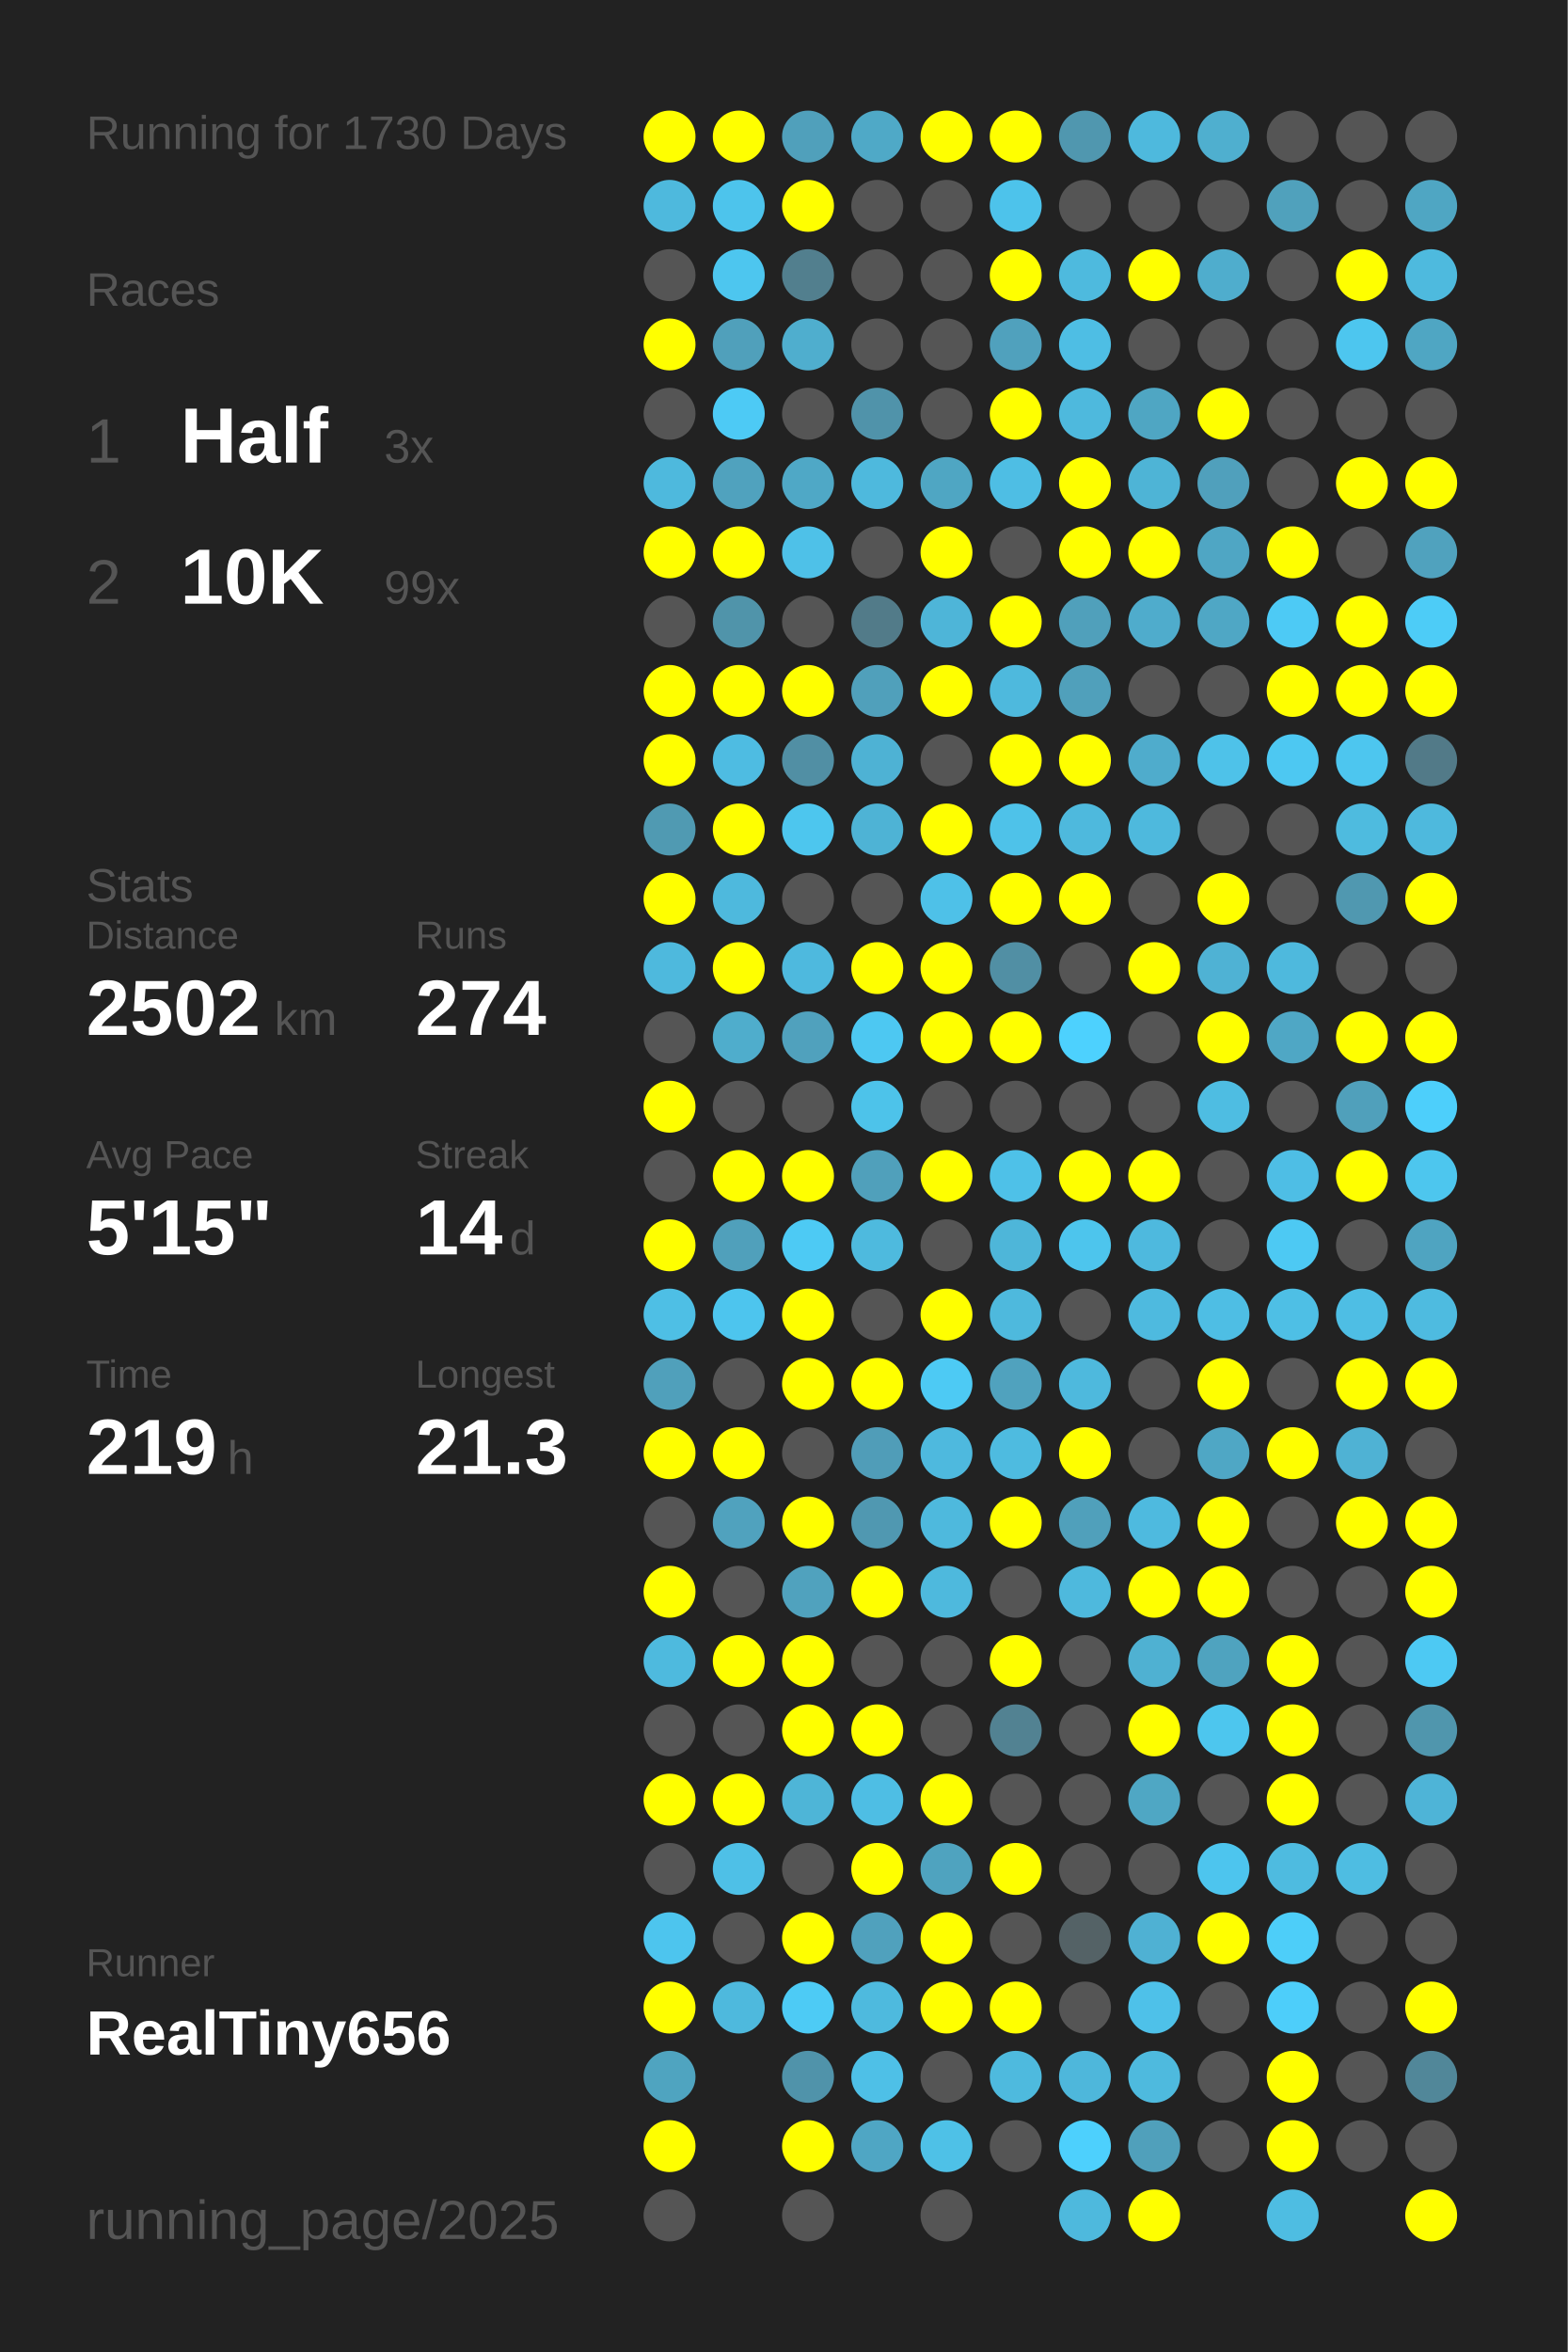
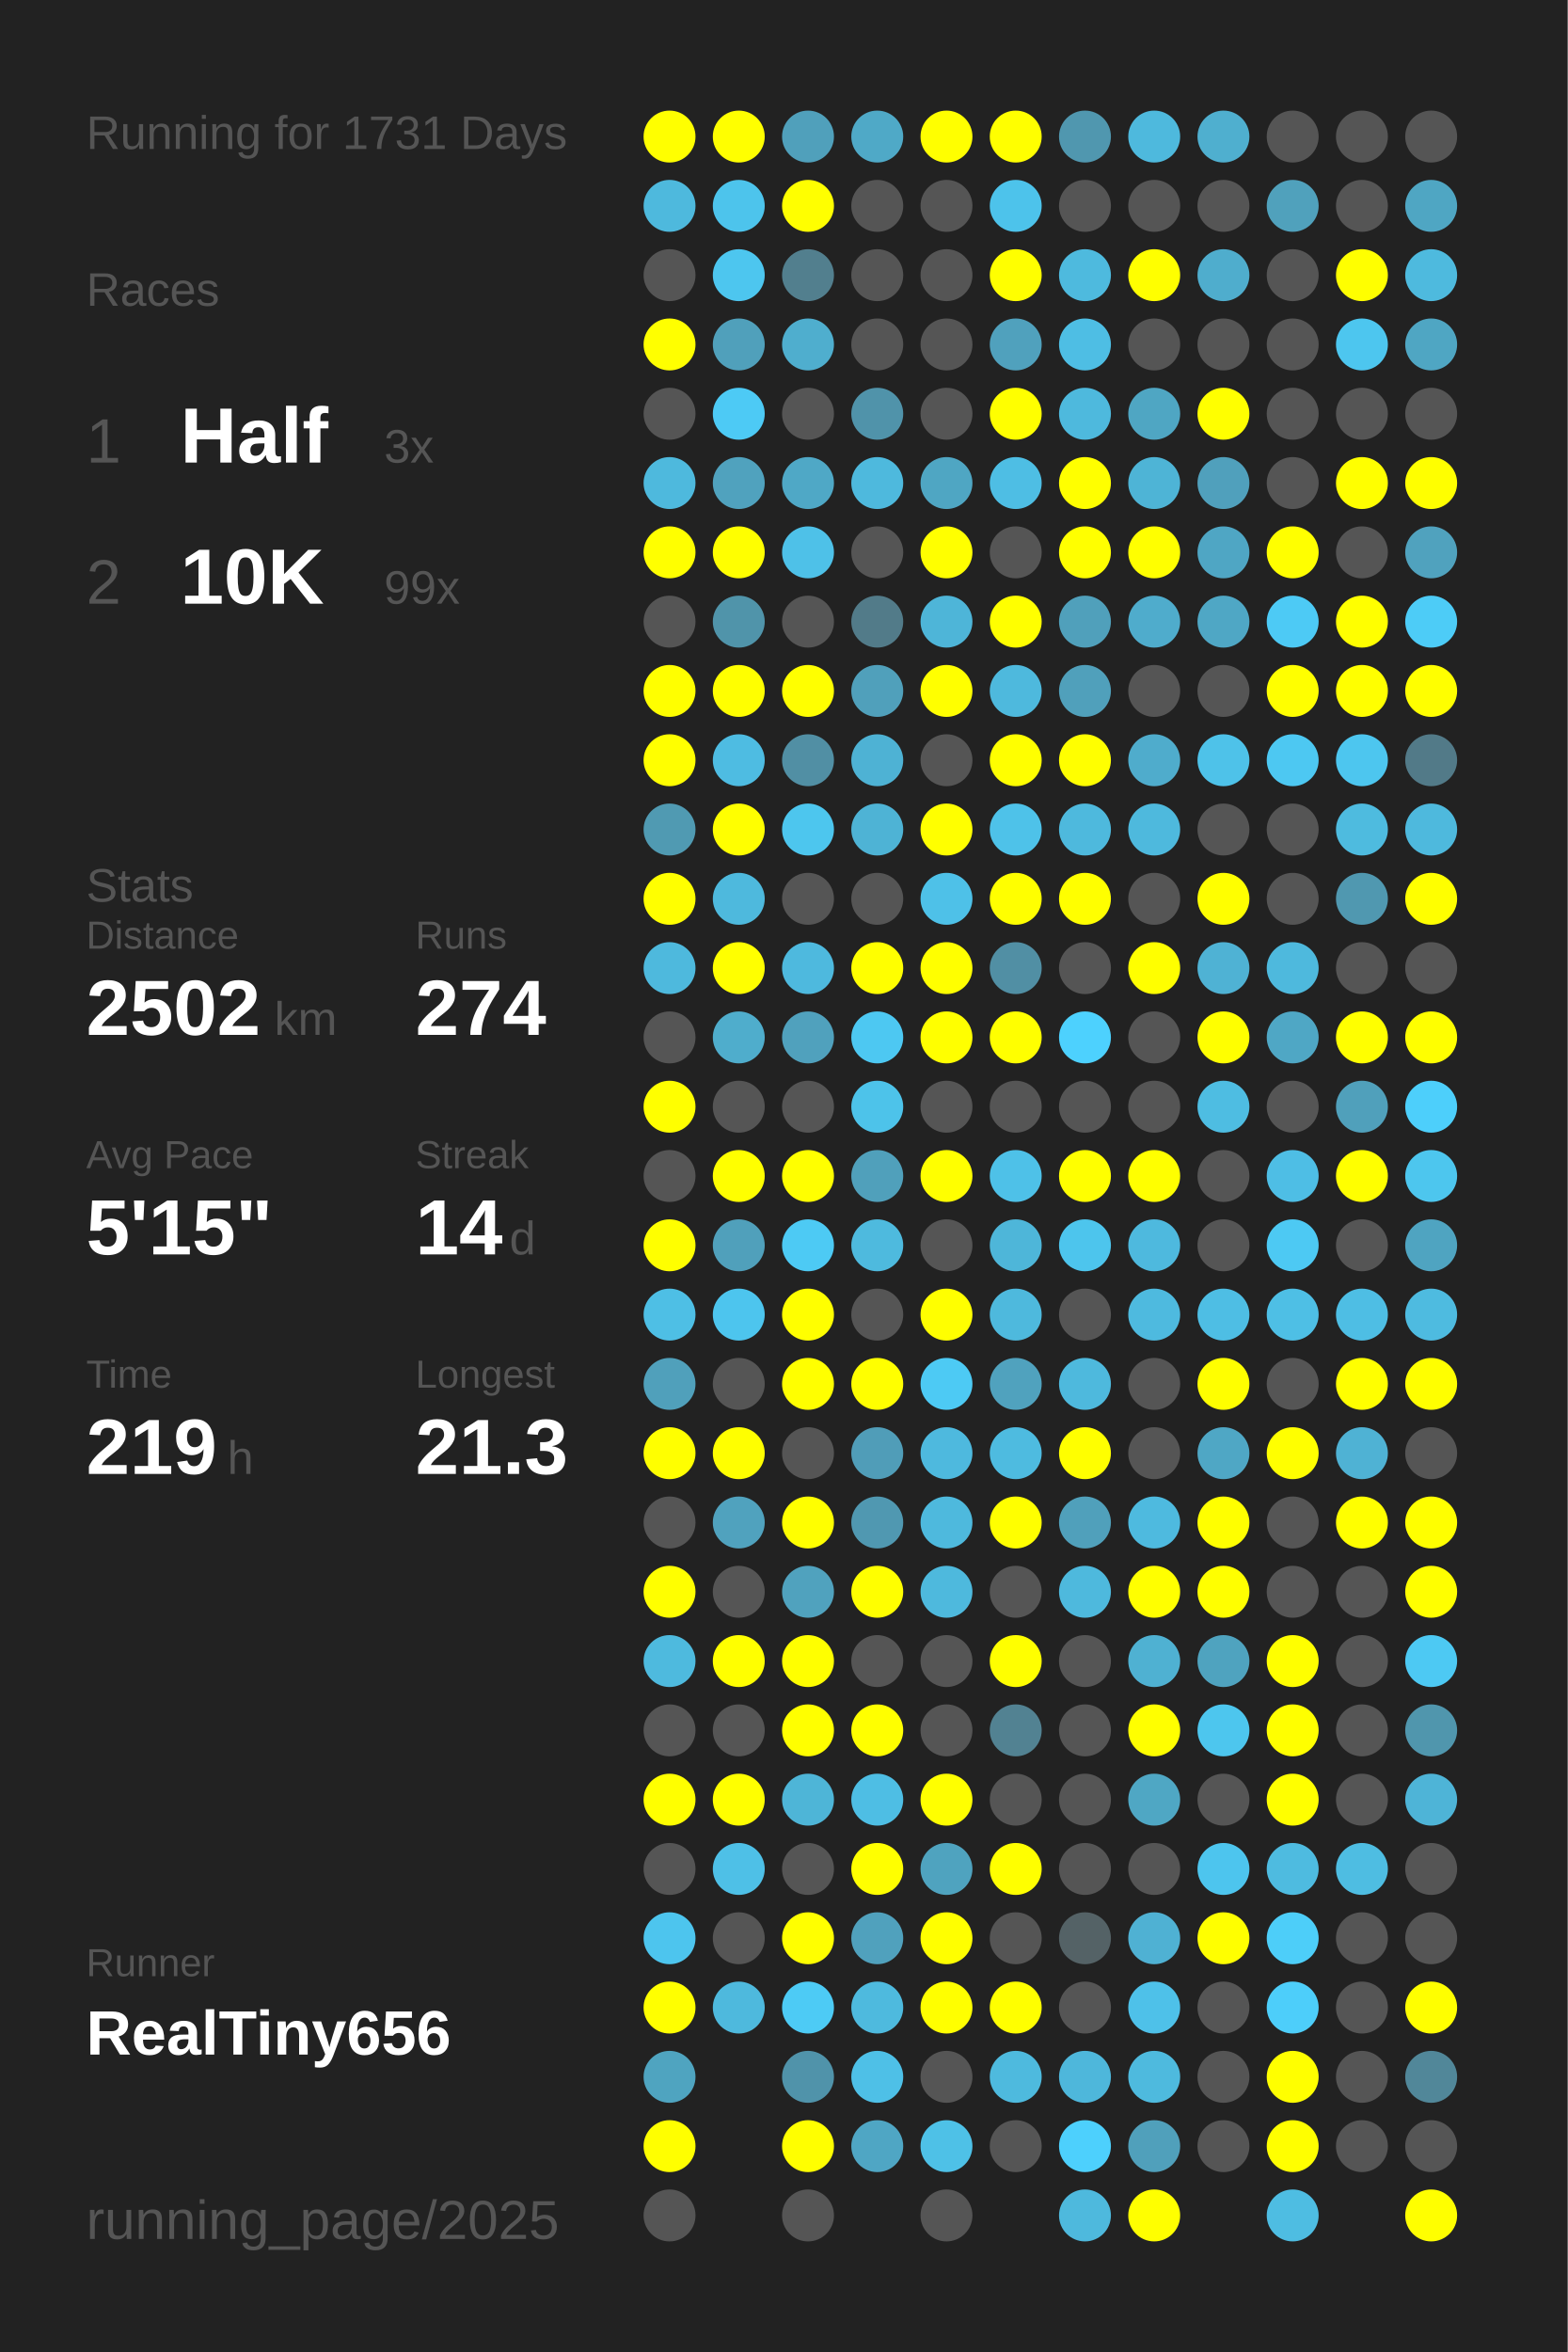
<svg xmlns="http://www.w3.org/2000/svg" baseProfile="full" height="300mm" version="1.1" viewBox="0,0,200,300" width="200mm">
  <defs />
  <rect fill="#222222" height="300" width="200" x="0" y="0" />
-   <text fill="#555555" style="font-size:6px; font-family:Arial;" x="11" y="19">Running for 1730 Days</text>
+   <text fill="#555555" style="font-size:6px; font-family:Arial;" x="11" y="19">Running for 1731 Days</text>
  <text fill="#555555" style="font-size:6px; font-family:Arial;" x="11" y="39">Races</text>
  <text fill="#555555" style="font-size:8px; font-family:Arial;" x="11" y="59">1</text>
  <text fill="#FFFFFF" style="font-size:10px; font-family:Arial; font-weight:bold;" x="23" y="59">Half</text>
  <text fill="#555555" style="font-size:6px; font-family:Arial;" x="49" y="59">3x</text>
  <text fill="#555555" style="font-size:8px; font-family:Arial;" x="11" y="77">2</text>
  <text fill="#FFFFFF" style="font-size:10px; font-family:Arial; font-weight:bold;" x="23" y="77">10K</text>
  <text fill="#555555" style="font-size:6px; font-family:Arial;" x="49" y="77">99x</text>
  <text fill="#555555" style="font-size:6px; font-family:Arial;" x="11" y="115">Stats</text>
  <text fill="#555555" style="font-size:5px; font-family:Arial;" x="11" y="121">Distance</text>
  <text fill="#FFFFFF" style="font-size:10px; font-family:Arial; font-weight:bold;" x="11" y="132">2502</text>
  <text fill="#555555" style="font-size:6px; font-family:Arial;" x="35" y="132">km</text>
  <text fill="#555555" style="font-size:5px; font-family:Arial;" x="53" y="121">Runs</text>
  <text fill="#FFFFFF" style="font-size:10px; font-family:Arial; font-weight:bold;" x="53" y="132">274</text>
  <text fill="#555555" style="font-size:5px; font-family:Arial;" x="11" y="149">Avg Pace</text>
  <text fill="#FFFFFF" style="font-size:10px; font-family:Arial; font-weight:bold;" x="11" y="160">5'15"</text>
  <text fill="#555555" style="font-size:5px; font-family:Arial;" x="53" y="149">Streak</text>
  <text fill="#FFFFFF" style="font-size:10px; font-family:Arial; font-weight:bold;" x="53" y="160">14</text>
  <text fill="#555555" style="font-size:6px; font-family:Arial;" x="65" y="160">d</text>
  <text fill="#555555" style="font-size:5px; font-family:Arial;" x="11" y="177">Time</text>
  <text fill="#FFFFFF" style="font-size:10px; font-family:Arial; font-weight:bold;" x="11" y="188">219</text>
  <text fill="#555555" style="font-size:6px; font-family:Arial;" x="29" y="188">h</text>
  <text fill="#555555" style="font-size:5px; font-family:Arial;" x="53" y="177">Longest</text>
  <text fill="#FFFFFF" style="font-size:10px; font-family:Arial; font-weight:bold;" x="53" y="188">21.3</text>
  <text fill="#555555" style="font-size:5px; font-family:Arial;" x="11" y="252.065">Runner</text>
  <text fill="#FFFFFF" style="font-size:8px; font-family:Arial; font-weight:bold;" x="11" y="262.065">RealTiny656</text>
  <text fill="#555555" style="font-size:7px; font-family:Arial;" x="11" y="285.581">running_page/2025</text>
  <circle cx="85.417" cy="17.419" fill="#FFFF00" r="3.312" />
  <circle cx="85.417" cy="26.258" fill="#4eb9dd" r="3.312" />
  <circle cx="85.417" cy="35.097" fill="#555555" r="3.312" />
  <circle cx="85.417" cy="43.935" fill="#FFFF00" r="3.312" />
  <circle cx="85.417" cy="52.774" fill="#555555" r="3.312" />
  <circle cx="85.417" cy="61.613" fill="#4eb9dd" r="3.312" />
  <circle cx="85.417" cy="70.452" fill="#FFFF00" r="3.312" />
  <circle cx="85.417" cy="79.29" fill="#555555" r="3.312" />
  <circle cx="85.417" cy="88.129" fill="#FFFF00" r="3.312" />
  <circle cx="85.417" cy="96.968" fill="#FFFF00" r="3.312" />
  <circle cx="85.417" cy="105.806" fill="#509ab2" r="3.312" />
  <circle cx="85.417" cy="114.645" fill="#FFFF00" r="3.312" />
  <circle cx="85.417" cy="123.484" fill="#4eb9dd" r="3.312" />
  <circle cx="85.417" cy="132.323" fill="#555555" r="3.312" />
  <circle cx="85.417" cy="141.161" fill="#FFFF00" r="3.312" />
  <circle cx="85.417" cy="150" fill="#555555" r="3.312" />
  <circle cx="85.417" cy="158.839" fill="#FFFF00" r="3.312" />
  <circle cx="85.417" cy="167.677" fill="#4ebfe5" r="3.312" />
  <circle cx="85.417" cy="176.516" fill="#50a0bb" r="3.312" />
  <circle cx="85.417" cy="185.355" fill="#FFFF00" r="3.312" />
  <circle cx="85.417" cy="194.194" fill="#555555" r="3.312" />
  <circle cx="85.417" cy="203.032" fill="#FFFF00" r="3.312" />
  <circle cx="85.417" cy="211.871" fill="#4ebade" r="3.312" />
  <circle cx="85.417" cy="220.71" fill="#555555" r="3.312" />
  <circle cx="85.417" cy="229.548" fill="#FFFF00" r="3.312" />
  <circle cx="85.417" cy="238.387" fill="#555555" r="3.312" />
  <circle cx="85.417" cy="247.226" fill="#4dc5ee" r="3.312" />
  <circle cx="85.417" cy="256.065" fill="#FFFF00" r="3.312" />
  <circle cx="85.417" cy="264.903" fill="#4fa4c0" r="3.312" />
  <circle cx="85.417" cy="273.742" fill="#FFFF00" r="3.312" />
  <circle cx="85.417" cy="282.581" fill="#555555" r="3.312" />
  <circle cx="94.25" cy="17.419" fill="#FFFF00" r="3.312" />
  <circle cx="94.25" cy="26.258" fill="#4dc4ec" r="3.312" />
  <circle cx="94.25" cy="35.097" fill="#4dc6ef" r="3.312" />
  <circle cx="94.25" cy="43.935" fill="#50a0bb" r="3.312" />
  <circle cx="94.25" cy="52.774" fill="#4dcaf5" r="3.312" />
  <circle cx="94.25" cy="61.613" fill="#50a2be" r="3.312" />
  <circle cx="94.25" cy="70.452" fill="#FFFF00" r="3.312" />
  <circle cx="94.25" cy="79.29" fill="#5094aa" r="3.312" />
  <circle cx="94.25" cy="88.129" fill="#FFFF00" r="3.312" />
  <circle cx="94.25" cy="96.968" fill="#4ebce2" r="3.312" />
  <circle cx="94.25" cy="105.806" fill="#FFFF00" r="3.312" />
  <circle cx="94.25" cy="114.645" fill="#4eb9dd" r="3.312" />
  <circle cx="94.25" cy="123.484" fill="#FFFF00" r="3.312" />
  <circle cx="94.25" cy="132.323" fill="#4fadcc" r="3.312" />
  <circle cx="94.25" cy="141.161" fill="#555555" r="3.312" />
  <circle cx="94.25" cy="150" fill="#FFFF00" r="3.312" />
  <circle cx="94.25" cy="158.839" fill="#50a0bb" r="3.312" />
  <circle cx="94.25" cy="167.677" fill="#4dc5ee" r="3.312" />
  <circle cx="94.25" cy="176.516" fill="#555555" r="3.312" />
  <circle cx="94.25" cy="185.355" fill="#FFFF00" r="3.312" />
  <circle cx="94.25" cy="194.194" fill="#50a2be" r="3.312" />
  <circle cx="94.25" cy="203.032" fill="#555555" r="3.312" />
  <circle cx="94.25" cy="211.871" fill="#FFFF00" r="3.312" />
  <circle cx="94.25" cy="220.71" fill="#555555" r="3.312" />
  <circle cx="94.25" cy="229.548" fill="#FFFF00" r="3.312" />
  <circle cx="94.25" cy="238.387" fill="#4ec0e7" r="3.312" />
  <circle cx="94.25" cy="247.226" fill="#555555" r="3.312" />
  <circle cx="94.25" cy="256.065" fill="#4eb9dd" r="3.312" />
  <circle cx="103.083" cy="17.419" fill="#50a0bb" r="3.312" />
  <circle cx="103.083" cy="26.258" fill="#FFFF00" r="3.312" />
  <circle cx="103.083" cy="35.097" fill="#527f8e" r="3.312" />
  <circle cx="103.083" cy="43.935" fill="#4faece" r="3.312" />
  <circle cx="103.083" cy="52.774" fill="#555555" r="3.312" />
  <circle cx="103.083" cy="61.613" fill="#4fa8c6" r="3.312" />
  <circle cx="103.083" cy="70.452" fill="#4ec1e8" r="3.312" />
  <circle cx="103.083" cy="79.29" fill="#555555" r="3.312" />
  <circle cx="103.083" cy="88.129" fill="#FFFF00" r="3.312" />
  <circle cx="103.083" cy="96.968" fill="#518fa4" r="3.312" />
  <circle cx="103.083" cy="105.806" fill="#4dc6ee" r="3.312" />
  <circle cx="103.083" cy="114.645" fill="#555555" r="3.312" />
  <circle cx="103.083" cy="123.484" fill="#4eb9de" r="3.312" />
  <circle cx="103.083" cy="132.323" fill="#50a1bd" r="3.312" />
  <circle cx="103.083" cy="141.161" fill="#555555" r="3.312" />
  <circle cx="103.083" cy="150" fill="#FFFF00" r="3.312" />
  <circle cx="103.083" cy="158.839" fill="#4dcaf4" r="3.312" />
  <circle cx="103.083" cy="167.677" fill="#FFFF00" r="3.312" />
  <circle cx="103.083" cy="176.516" fill="#FFFF00" r="3.312" />
  <circle cx="103.083" cy="185.355" fill="#555555" r="3.312" />
  <circle cx="103.083" cy="194.194" fill="#FFFF00" r="3.312" />
  <circle cx="103.083" cy="203.032" fill="#50a2be" r="3.312" />
  <circle cx="103.083" cy="211.871" fill="#FFFF00" r="3.312" />
  <circle cx="103.083" cy="220.71" fill="#FFFF00" r="3.312" />
  <circle cx="103.083" cy="229.548" fill="#4eb5d7" r="3.312" />
  <circle cx="103.083" cy="238.387" fill="#555555" r="3.312" />
  <circle cx="103.083" cy="247.226" fill="#FFFF00" r="3.312" />
  <circle cx="103.083" cy="256.065" fill="#4dcbf5" r="3.312" />
  <circle cx="103.083" cy="264.903" fill="#5093aa" r="3.312" />
  <circle cx="103.083" cy="273.742" fill="#FFFF00" r="3.312" />
  <circle cx="103.083" cy="282.581" fill="#555555" r="3.312" />
  <circle cx="111.917" cy="17.419" fill="#4fa9c7" r="3.312" />
  <circle cx="111.917" cy="26.258" fill="#555555" r="3.312" />
  <circle cx="111.917" cy="35.097" fill="#555555" r="3.312" />
  <circle cx="111.917" cy="43.935" fill="#555555" r="3.312" />
  <circle cx="111.917" cy="52.774" fill="#5093aa" r="3.312" />
  <circle cx="111.917" cy="61.613" fill="#4eb9dd" r="3.312" />
  <circle cx="111.917" cy="70.452" fill="#555555" r="3.312" />
  <circle cx="111.917" cy="79.29" fill="#527b89" r="3.312" />
  <circle cx="111.917" cy="88.129" fill="#50a0bb" r="3.312" />
  <circle cx="111.917" cy="96.968" fill="#4eb2d4" r="3.312" />
  <circle cx="111.917" cy="105.806" fill="#4eb3d5" r="3.312" />
  <circle cx="111.917" cy="114.645" fill="#555555" r="3.312" />
  <circle cx="111.917" cy="123.484" fill="#FFFF00" r="3.312" />
  <circle cx="111.917" cy="132.323" fill="#4dc8f2" r="3.312" />
  <circle cx="111.917" cy="141.161" fill="#4dc3ea" r="3.312" />
  <circle cx="111.917" cy="150" fill="#50a0bb" r="3.312" />
  <circle cx="111.917" cy="158.839" fill="#4ebade" r="3.312" />
  <circle cx="111.917" cy="167.677" fill="#555555" r="3.312" />
  <circle cx="111.917" cy="176.516" fill="#FFFF00" r="3.312" />
  <circle cx="111.917" cy="185.355" fill="#509db8" r="3.312" />
  <circle cx="111.917" cy="194.194" fill="#5098b1" r="3.312" />
  <circle cx="111.917" cy="203.032" fill="#FFFF00" r="3.312" />
  <circle cx="111.917" cy="211.871" fill="#555555" r="3.312" />
  <circle cx="111.917" cy="220.71" fill="#FFFF00" r="3.312" />
  <circle cx="111.917" cy="229.548" fill="#4ebee4" r="3.312" />
  <circle cx="111.917" cy="238.387" fill="#FFFF00" r="3.312" />
  <circle cx="111.917" cy="247.226" fill="#50a1bd" r="3.312" />
  <circle cx="111.917" cy="256.065" fill="#4ebade" r="3.312" />
  <circle cx="111.917" cy="264.903" fill="#4ec0e7" r="3.312" />
  <circle cx="111.917" cy="273.742" fill="#4fa6c4" r="3.312" />
  <circle cx="120.75" cy="17.419" fill="#FFFF00" r="3.312" />
  <circle cx="120.75" cy="26.258" fill="#555555" r="3.312" />
  <circle cx="120.75" cy="35.097" fill="#555555" r="3.312" />
  <circle cx="120.75" cy="43.935" fill="#555555" r="3.312" />
  <circle cx="120.75" cy="52.774" fill="#555555" r="3.312" />
  <circle cx="120.75" cy="61.613" fill="#4fa6c3" r="3.312" />
  <circle cx="120.75" cy="70.452" fill="#FFFF00" r="3.312" />
  <circle cx="120.75" cy="79.29" fill="#4eb5d8" r="3.312" />
  <circle cx="120.75" cy="88.129" fill="#FFFF00" r="3.312" />
  <circle cx="120.75" cy="96.968" fill="#555555" r="3.312" />
  <circle cx="120.75" cy="105.806" fill="#FFFF00" r="3.312" />
  <circle cx="120.75" cy="114.645" fill="#4ec1e8" r="3.312" />
  <circle cx="120.75" cy="123.484" fill="#FFFF00" r="3.312" />
  <circle cx="120.75" cy="132.323" fill="#FFFF00" r="3.312" />
  <circle cx="120.75" cy="141.161" fill="#555555" r="3.312" />
  <circle cx="120.75" cy="150" fill="#FFFF00" r="3.312" />
  <circle cx="120.75" cy="158.839" fill="#555555" r="3.312" />
  <circle cx="120.75" cy="167.677" fill="#FFFF00" r="3.312" />
  <circle cx="120.75" cy="176.516" fill="#4dcaf4" r="3.312" />
  <circle cx="120.75" cy="185.355" fill="#4eb9de" r="3.312" />
  <circle cx="120.75" cy="194.194" fill="#4eb9dd" r="3.312" />
  <circle cx="120.75" cy="203.032" fill="#4eb9dd" r="3.312" />
  <circle cx="120.75" cy="211.871" fill="#555555" r="3.312" />
  <circle cx="120.75" cy="220.71" fill="#555555" r="3.312" />
  <circle cx="120.75" cy="229.548" fill="#FFFF00" r="3.312" />
  <circle cx="120.75" cy="238.387" fill="#4fa3bf" r="3.312" />
  <circle cx="120.75" cy="247.226" fill="#FFFF00" r="3.312" />
  <circle cx="120.75" cy="256.065" fill="#FFFF00" r="3.312" />
  <circle cx="120.75" cy="264.903" fill="#555555" r="3.312" />
  <circle cx="120.75" cy="273.742" fill="#4ec1e7" r="3.312" />
  <circle cx="120.75" cy="282.581" fill="#555555" r="3.312" />
  <circle cx="129.583" cy="17.419" fill="#FFFF00" r="3.312" />
  <circle cx="129.583" cy="26.258" fill="#4dc3eb" r="3.312" />
  <circle cx="129.583" cy="35.097" fill="#FFFF00" r="3.312" />
  <circle cx="129.583" cy="43.935" fill="#50a1bd" r="3.312" />
  <circle cx="129.583" cy="52.774" fill="#FFFF00" r="3.312" />
  <circle cx="129.583" cy="61.613" fill="#4ebee4" r="3.312" />
  <circle cx="129.583" cy="70.452" fill="#555555" r="3.312" />
  <circle cx="129.583" cy="79.29" fill="#FFFF00" r="3.312" />
  <circle cx="129.583" cy="88.129" fill="#4eb9dd" r="3.312" />
  <circle cx="129.583" cy="96.968" fill="#FFFF00" r="3.312" />
  <circle cx="129.583" cy="105.806" fill="#4ec2e9" r="3.312" />
  <circle cx="129.583" cy="114.645" fill="#FFFF00" r="3.312" />
  <circle cx="129.583" cy="123.484" fill="#518fa4" r="3.312" />
  <circle cx="129.583" cy="132.323" fill="#FFFF00" r="3.312" />
  <circle cx="129.583" cy="141.161" fill="#555555" r="3.312" />
  <circle cx="129.583" cy="150" fill="#4ec1e8" r="3.312" />
  <circle cx="129.583" cy="158.839" fill="#4eb6d9" r="3.312" />
  <circle cx="129.583" cy="167.677" fill="#4eb9dd" r="3.312" />
  <circle cx="129.583" cy="176.516" fill="#50a2be" r="3.312" />
  <circle cx="129.583" cy="185.355" fill="#4ebbe0" r="3.312" />
  <circle cx="129.583" cy="194.194" fill="#FFFF00" r="3.312" />
  <circle cx="129.583" cy="203.032" fill="#555555" r="3.312" />
  <circle cx="129.583" cy="211.871" fill="#FFFF00" r="3.312" />
  <circle cx="129.583" cy="220.71" fill="#528292" r="3.312" />
  <circle cx="129.583" cy="229.548" fill="#555555" r="3.312" />
  <circle cx="129.583" cy="238.387" fill="#FFFF00" r="3.312" />
  <circle cx="129.583" cy="247.226" fill="#555555" r="3.312" />
  <circle cx="129.583" cy="256.065" fill="#FFFF00" r="3.312" />
  <circle cx="129.583" cy="264.903" fill="#4ebade" r="3.312" />
  <circle cx="129.583" cy="273.742" fill="#555555" r="3.312" />
  <circle cx="138.417" cy="17.419" fill="#5097af" r="3.312" />
  <circle cx="138.417" cy="26.258" fill="#555555" r="3.312" />
  <circle cx="138.417" cy="35.097" fill="#4ebade" r="3.312" />
  <circle cx="138.417" cy="43.935" fill="#4ebee4" r="3.312" />
  <circle cx="138.417" cy="52.774" fill="#4eb9dd" r="3.312" />
  <circle cx="138.417" cy="61.613" fill="#FFFF00" r="3.312" />
  <circle cx="138.417" cy="70.452" fill="#FFFF00" r="3.312" />
  <circle cx="138.417" cy="79.29" fill="#50a0bb" r="3.312" />
  <circle cx="138.417" cy="88.129" fill="#50a0bb" r="3.312" />
  <circle cx="138.417" cy="96.968" fill="#FFFF00" r="3.312" />
  <circle cx="138.417" cy="105.806" fill="#4eb9dd" r="3.312" />
  <circle cx="138.417" cy="114.645" fill="#FFFF00" r="3.312" />
  <circle cx="138.417" cy="123.484" fill="#555555" r="3.312" />
  <circle cx="138.417" cy="132.323" fill="#4dd1fe" r="3.312" />
  <circle cx="138.417" cy="141.161" fill="#555555" r="3.312" />
  <circle cx="138.417" cy="150" fill="#FFFF00" r="3.312" />
  <circle cx="138.417" cy="158.839" fill="#4dc5ed" r="3.312" />
  <circle cx="138.417" cy="167.677" fill="#555555" r="3.312" />
  <circle cx="138.417" cy="176.516" fill="#4eb9dd" r="3.312" />
  <circle cx="138.417" cy="185.355" fill="#FFFF00" r="3.312" />
  <circle cx="138.417" cy="194.194" fill="#50a0bb" r="3.312" />
  <circle cx="138.417" cy="203.032" fill="#4eb9dd" r="3.312" />
  <circle cx="138.417" cy="211.871" fill="#555555" r="3.312" />
  <circle cx="138.417" cy="220.71" fill="#555555" r="3.312" />
  <circle cx="138.417" cy="229.548" fill="#555555" r="3.312" />
  <circle cx="138.417" cy="238.387" fill="#555555" r="3.312" />
  <circle cx="138.417" cy="247.226" fill="#546266" r="3.312" />
  <circle cx="138.417" cy="256.065" fill="#555555" r="3.312" />
  <circle cx="138.417" cy="264.903" fill="#4eb7db" r="3.312" />
  <circle cx="138.417" cy="273.742" fill="#4dd0fd" r="3.312" />
  <circle cx="138.417" cy="282.581" fill="#4eb9dd" r="3.312" />
  <circle cx="147.25" cy="17.419" fill="#4eb9dd" r="3.312" />
  <circle cx="147.25" cy="26.258" fill="#555555" r="3.312" />
  <circle cx="147.25" cy="35.097" fill="#FFFF00" r="3.312" />
  <circle cx="147.25" cy="43.935" fill="#555555" r="3.312" />
  <circle cx="147.25" cy="52.774" fill="#4fa6c3" r="3.312" />
  <circle cx="147.25" cy="61.613" fill="#4eb4d6" r="3.312" />
  <circle cx="147.25" cy="70.452" fill="#FFFF00" r="3.312" />
  <circle cx="147.25" cy="79.29" fill="#4faccc" r="3.312" />
  <circle cx="147.25" cy="88.129" fill="#555555" r="3.312" />
  <circle cx="147.25" cy="96.968" fill="#4faccc" r="3.312" />
  <circle cx="147.25" cy="105.806" fill="#4eb9dd" r="3.312" />
  <circle cx="147.25" cy="114.645" fill="#555555" r="3.312" />
  <circle cx="147.25" cy="123.484" fill="#FFFF00" r="3.312" />
  <circle cx="147.25" cy="132.323" fill="#555555" r="3.312" />
  <circle cx="147.25" cy="141.161" fill="#555555" r="3.312" />
  <circle cx="147.25" cy="150" fill="#FFFF00" r="3.312" />
  <circle cx="147.25" cy="158.839" fill="#4eb9de" r="3.312" />
  <circle cx="147.25" cy="167.677" fill="#4ebadf" r="3.312" />
  <circle cx="147.25" cy="176.516" fill="#555555" r="3.312" />
  <circle cx="147.25" cy="185.355" fill="#555555" r="3.312" />
  <circle cx="147.25" cy="194.194" fill="#4ebadf" r="3.312" />
  <circle cx="147.25" cy="203.032" fill="#FFFF00" r="3.312" />
  <circle cx="147.25" cy="211.871" fill="#4fb1d2" r="3.312" />
  <circle cx="147.25" cy="220.71" fill="#FFFF00" r="3.312" />
  <circle cx="147.25" cy="229.548" fill="#4fa7c4" r="3.312" />
  <circle cx="147.25" cy="238.387" fill="#555555" r="3.312" />
  <circle cx="147.25" cy="247.226" fill="#4fb1d3" r="3.312" />
  <circle cx="147.25" cy="256.065" fill="#4ec1e9" r="3.312" />
  <circle cx="147.25" cy="264.903" fill="#4ebade" r="3.312" />
  <circle cx="147.25" cy="273.742" fill="#50a0bb" r="3.312" />
  <circle cx="147.25" cy="282.581" fill="#FFFF00" r="3.312" />
  <circle cx="156.083" cy="17.419" fill="#4fafcf" r="3.312" />
  <circle cx="156.083" cy="26.258" fill="#555555" r="3.312" />
  <circle cx="156.083" cy="35.097" fill="#4fadcd" r="3.312" />
  <circle cx="156.083" cy="43.935" fill="#555555" r="3.312" />
  <circle cx="156.083" cy="52.774" fill="#FFFF00" r="3.312" />
  <circle cx="156.083" cy="61.613" fill="#50a0bc" r="3.312" />
  <circle cx="156.083" cy="70.452" fill="#4fa6c4" r="3.312" />
  <circle cx="156.083" cy="79.29" fill="#4fa7c5" r="3.312" />
  <circle cx="156.083" cy="88.129" fill="#555555" r="3.312" />
  <circle cx="156.083" cy="96.968" fill="#4ec2e9" r="3.312" />
  <circle cx="156.083" cy="105.806" fill="#555555" r="3.312" />
  <circle cx="156.083" cy="114.645" fill="#FFFF00" r="3.312" />
  <circle cx="156.083" cy="123.484" fill="#4fb2d4" r="3.312" />
  <circle cx="156.083" cy="132.323" fill="#FFFF00" r="3.312" />
  <circle cx="156.083" cy="141.161" fill="#4ebde2" r="3.312" />
  <circle cx="156.083" cy="150" fill="#555555" r="3.312" />
  <circle cx="156.083" cy="158.839" fill="#555555" r="3.312" />
  <circle cx="156.083" cy="167.677" fill="#4ebee4" r="3.312" />
  <circle cx="156.083" cy="176.516" fill="#FFFF00" r="3.312" />
  <circle cx="156.083" cy="185.355" fill="#4fa7c5" r="3.312" />
  <circle cx="156.083" cy="194.194" fill="#FFFF00" r="3.312" />
  <circle cx="156.083" cy="203.032" fill="#FFFF00" r="3.312" />
  <circle cx="156.083" cy="211.871" fill="#4fa3bf" r="3.312" />
  <circle cx="156.083" cy="220.71" fill="#4dc6ee" r="3.312" />
  <circle cx="156.083" cy="229.548" fill="#555555" r="3.312" />
  <circle cx="156.083" cy="238.387" fill="#4dc5ee" r="3.312" />
  <circle cx="156.083" cy="247.226" fill="#FFFF00" r="3.312" />
  <circle cx="156.083" cy="256.065" fill="#555555" r="3.312" />
  <circle cx="156.083" cy="264.903" fill="#555555" r="3.312" />
  <circle cx="156.083" cy="273.742" fill="#555555" r="3.312" />
  <circle cx="164.917" cy="17.419" fill="#555555" r="3.312" />
  <circle cx="164.917" cy="26.258" fill="#50a1bc" r="3.312" />
  <circle cx="164.917" cy="35.097" fill="#555555" r="3.312" />
  <circle cx="164.917" cy="43.935" fill="#555555" r="3.312" />
  <circle cx="164.917" cy="52.774" fill="#555555" r="3.312" />
  <circle cx="164.917" cy="61.613" fill="#555555" r="3.312" />
  <circle cx="164.917" cy="70.452" fill="#FFFF00" r="3.312" />
  <circle cx="164.917" cy="79.29" fill="#4dcaf5" r="3.312" />
  <circle cx="164.917" cy="88.129" fill="#FFFF00" r="3.312" />
  <circle cx="164.917" cy="96.968" fill="#4dc8f2" r="3.312" />
  <circle cx="164.917" cy="105.806" fill="#555555" r="3.312" />
  <circle cx="164.917" cy="114.645" fill="#555555" r="3.312" />
  <circle cx="164.917" cy="123.484" fill="#4eb9dd" r="3.312" />
  <circle cx="164.917" cy="132.323" fill="#4fa7c5" r="3.312" />
  <circle cx="164.917" cy="141.161" fill="#555555" r="3.312" />
  <circle cx="164.917" cy="150" fill="#4ebee5" r="3.312" />
  <circle cx="164.917" cy="158.839" fill="#4dc9f3" r="3.312" />
  <circle cx="164.917" cy="167.677" fill="#4ebfe5" r="3.312" />
  <circle cx="164.917" cy="176.516" fill="#555555" r="3.312" />
  <circle cx="164.917" cy="185.355" fill="#FFFF00" r="3.312" />
  <circle cx="164.917" cy="194.194" fill="#555555" r="3.312" />
  <circle cx="164.917" cy="203.032" fill="#555555" r="3.312" />
  <circle cx="164.917" cy="211.871" fill="#FFFF00" r="3.312" />
  <circle cx="164.917" cy="220.71" fill="#FFFF00" r="3.312" />
  <circle cx="164.917" cy="229.548" fill="#FFFF00" r="3.312" />
  <circle cx="164.917" cy="238.387" fill="#4ebbe0" r="3.312" />
  <circle cx="164.917" cy="247.226" fill="#4dcef9" r="3.312" />
  <circle cx="164.917" cy="256.065" fill="#4dcefa" r="3.312" />
  <circle cx="164.917" cy="264.903" fill="#FFFF00" r="3.312" />
  <circle cx="164.917" cy="273.742" fill="#FFFF00" r="3.312" />
  <circle cx="164.917" cy="282.581" fill="#4ebde2" r="3.312" />
  <circle cx="173.75" cy="17.419" fill="#555555" r="3.312" />
  <circle cx="173.75" cy="26.258" fill="#555555" r="3.312" />
  <circle cx="173.75" cy="35.097" fill="#FFFF00" r="3.312" />
  <circle cx="173.75" cy="43.935" fill="#4dc6ef" r="3.312" />
  <circle cx="173.75" cy="52.774" fill="#555555" r="3.312" />
  <circle cx="173.75" cy="61.613" fill="#FFFF00" r="3.312" />
  <circle cx="173.75" cy="70.452" fill="#555555" r="3.312" />
  <circle cx="173.75" cy="79.29" fill="#FFFF00" r="3.312" />
  <circle cx="173.75" cy="88.129" fill="#FFFF00" r="3.312" />
  <circle cx="173.75" cy="96.968" fill="#4dc6ef" r="3.312" />
  <circle cx="173.75" cy="105.806" fill="#4ebbdf" r="3.312" />
  <circle cx="173.75" cy="114.645" fill="#5098b0" r="3.312" />
  <circle cx="173.75" cy="123.484" fill="#555555" r="3.312" />
  <circle cx="173.75" cy="132.323" fill="#FFFF00" r="3.312" />
  <circle cx="173.75" cy="141.161" fill="#50a0bb" r="3.312" />
  <circle cx="173.75" cy="150" fill="#FFFF00" r="3.312" />
  <circle cx="173.75" cy="158.839" fill="#555555" r="3.312" />
  <circle cx="173.75" cy="167.677" fill="#4ebee4" r="3.312" />
  <circle cx="173.75" cy="176.516" fill="#FFFF00" r="3.312" />
  <circle cx="173.75" cy="185.355" fill="#4fb2d4" r="3.312" />
  <circle cx="173.75" cy="194.194" fill="#FFFF00" r="3.312" />
  <circle cx="173.75" cy="203.032" fill="#555555" r="3.312" />
  <circle cx="173.75" cy="211.871" fill="#555555" r="3.312" />
  <circle cx="173.75" cy="220.71" fill="#555555" r="3.312" />
  <circle cx="173.75" cy="229.548" fill="#555555" r="3.312" />
  <circle cx="173.75" cy="238.387" fill="#4ebde2" r="3.312" />
  <circle cx="173.75" cy="247.226" fill="#555555" r="3.312" />
  <circle cx="173.75" cy="256.065" fill="#555555" r="3.312" />
  <circle cx="173.75" cy="264.903" fill="#555555" r="3.312" />
  <circle cx="173.75" cy="273.742" fill="#555555" r="3.312" />
  <circle cx="182.583" cy="17.419" fill="#555555" r="3.312" />
  <circle cx="182.583" cy="26.258" fill="#4fa6c3" r="3.312" />
  <circle cx="182.583" cy="35.097" fill="#4ebade" r="3.312" />
  <circle cx="182.583" cy="43.935" fill="#4fa6c3" r="3.312" />
  <circle cx="182.583" cy="52.774" fill="#555555" r="3.312" />
  <circle cx="182.583" cy="61.613" fill="#FFFF00" r="3.312" />
  <circle cx="182.583" cy="70.452" fill="#50a2be" r="3.312" />
  <circle cx="182.583" cy="79.29" fill="#4dccf7" r="3.312" />
  <circle cx="182.583" cy="88.129" fill="#FFFF00" r="3.312" />
  <circle cx="182.583" cy="96.968" fill="#527a88" r="3.312" />
  <circle cx="182.583" cy="105.806" fill="#4eb9dd" r="3.312" />
  <circle cx="182.583" cy="114.645" fill="#FFFF00" r="3.312" />
  <circle cx="182.583" cy="123.484" fill="#555555" r="3.312" />
  <circle cx="182.583" cy="132.323" fill="#FFFF00" r="3.312" />
  <circle cx="182.583" cy="141.161" fill="#4dcffb" r="3.312" />
  <circle cx="182.583" cy="150" fill="#4dc6ee" r="3.312" />
  <circle cx="182.583" cy="158.839" fill="#4fa4c1" r="3.312" />
  <circle cx="182.583" cy="167.677" fill="#4ebbe0" r="3.312" />
  <circle cx="182.583" cy="176.516" fill="#FFFF00" r="3.312" />
  <circle cx="182.583" cy="185.355" fill="#555555" r="3.312" />
  <circle cx="182.583" cy="194.194" fill="#FFFF00" r="3.312" />
  <circle cx="182.583" cy="203.032" fill="#FFFF00" r="3.312" />
  <circle cx="182.583" cy="211.871" fill="#4dc9f3" r="3.312" />
  <circle cx="182.583" cy="220.71" fill="#5096ad" r="3.312" />
  <circle cx="182.583" cy="229.548" fill="#4eb4d7" r="3.312" />
  <circle cx="182.583" cy="238.387" fill="#555555" r="3.312" />
  <circle cx="182.583" cy="247.226" fill="#555555" r="3.312" />
  <circle cx="182.583" cy="256.065" fill="#FFFF00" r="3.312" />
  <circle cx="182.583" cy="264.903" fill="#518799" r="3.312" />
  <circle cx="182.583" cy="273.742" fill="#555555" r="3.312" />
  <circle cx="182.583" cy="282.581" fill="#FFFF00" r="3.312" />
</svg>
